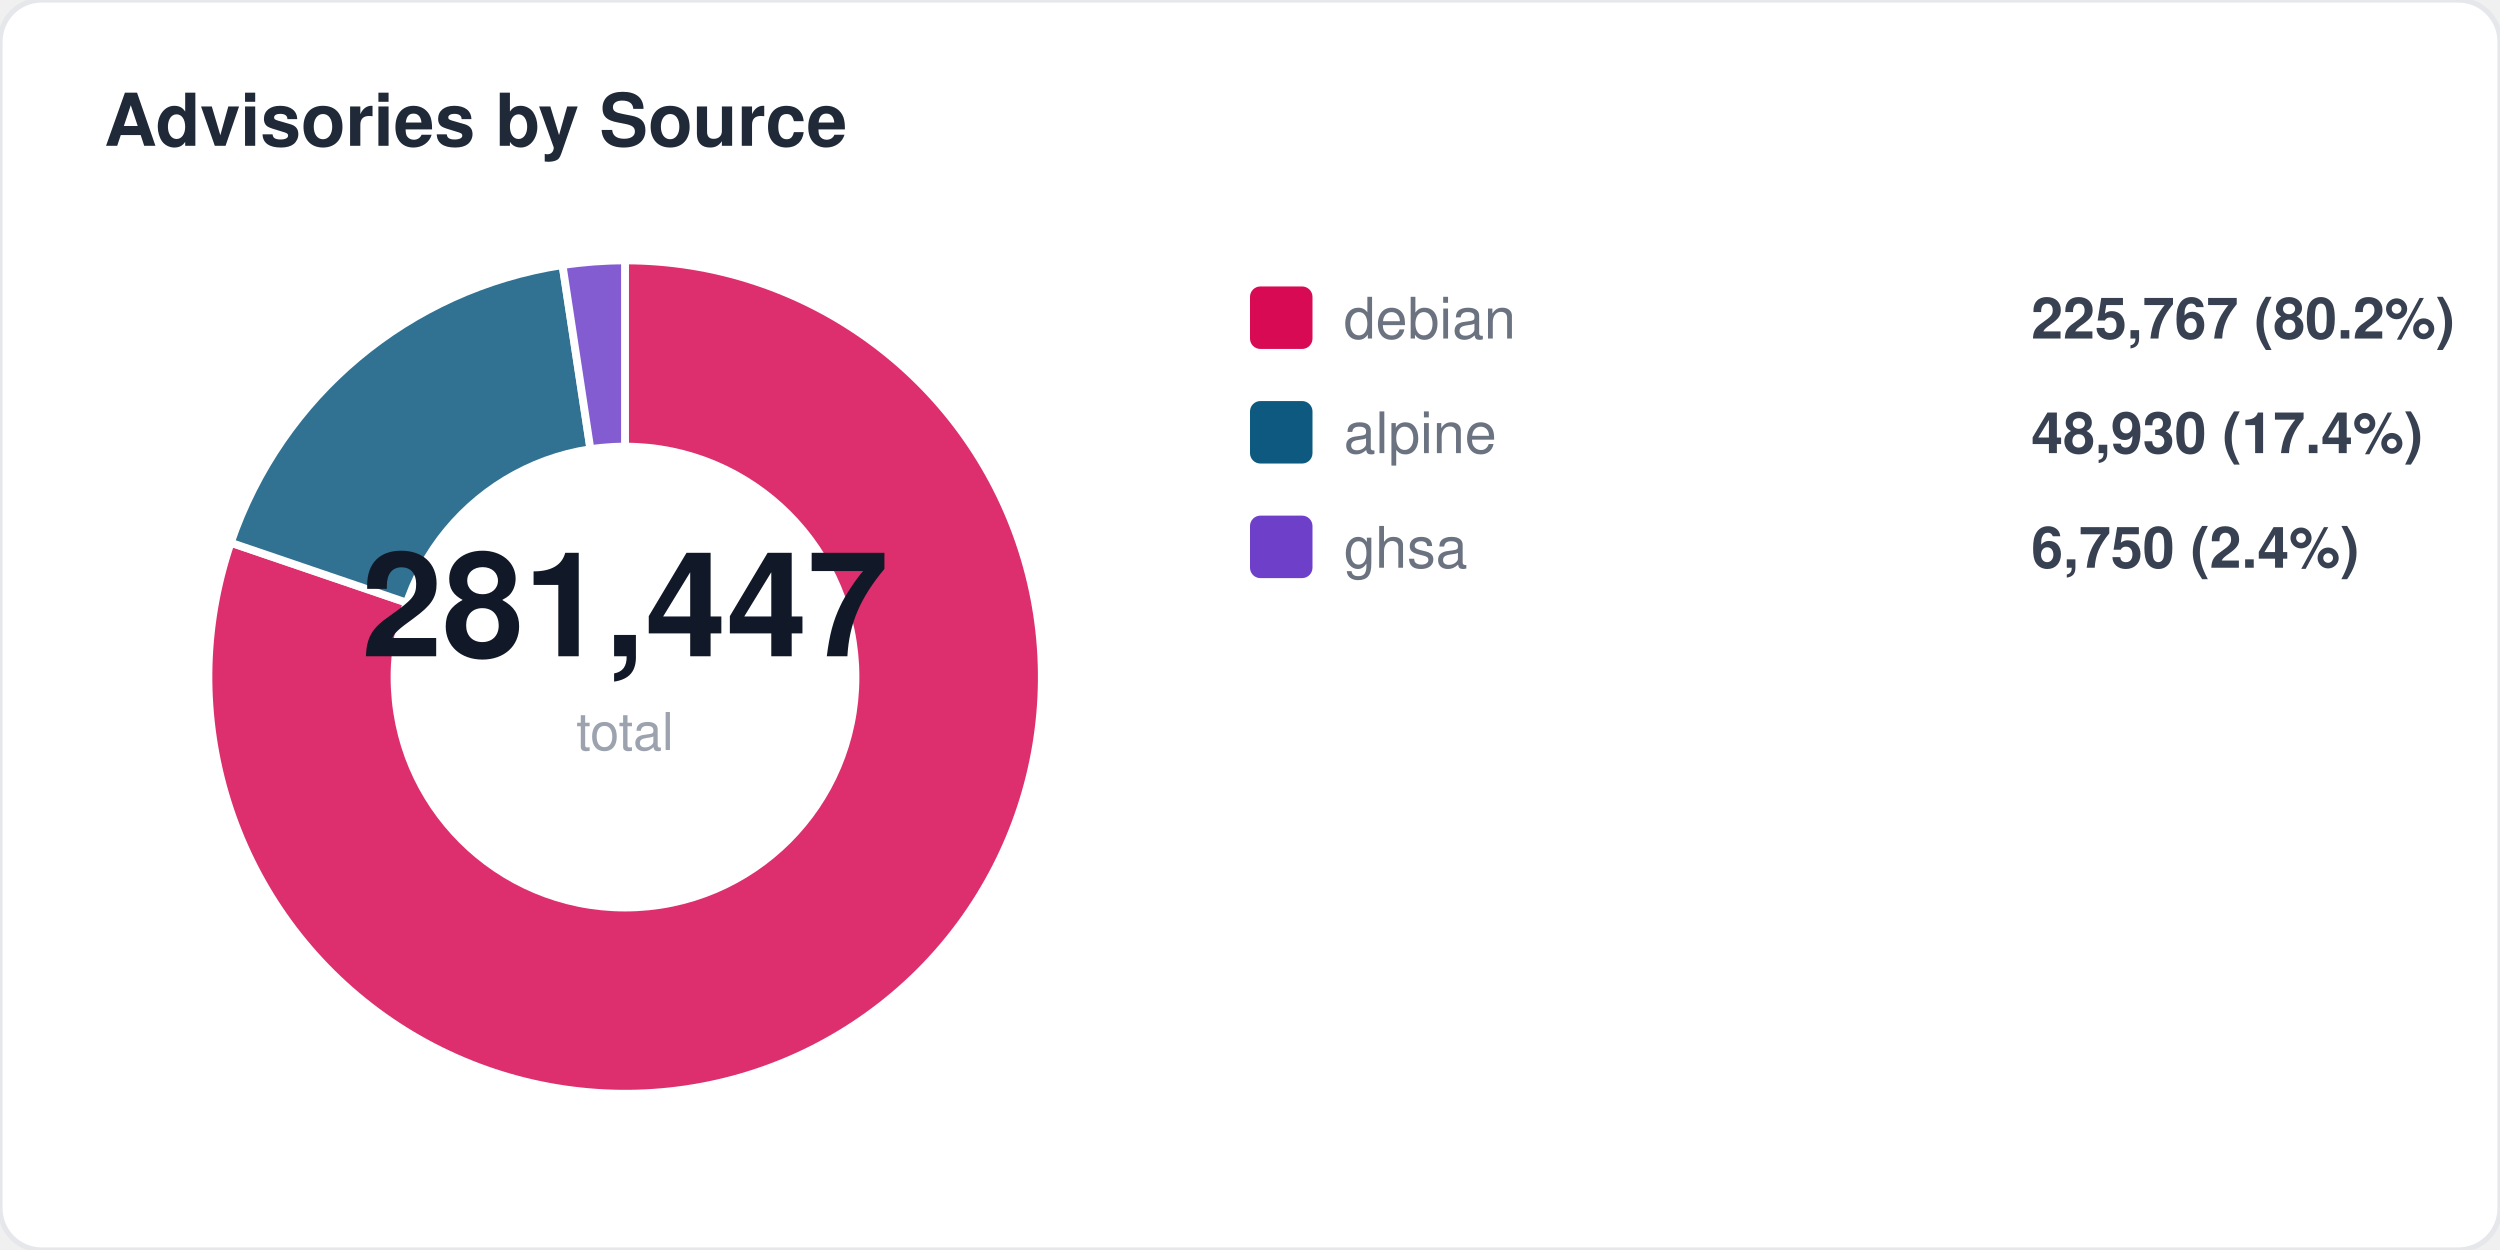
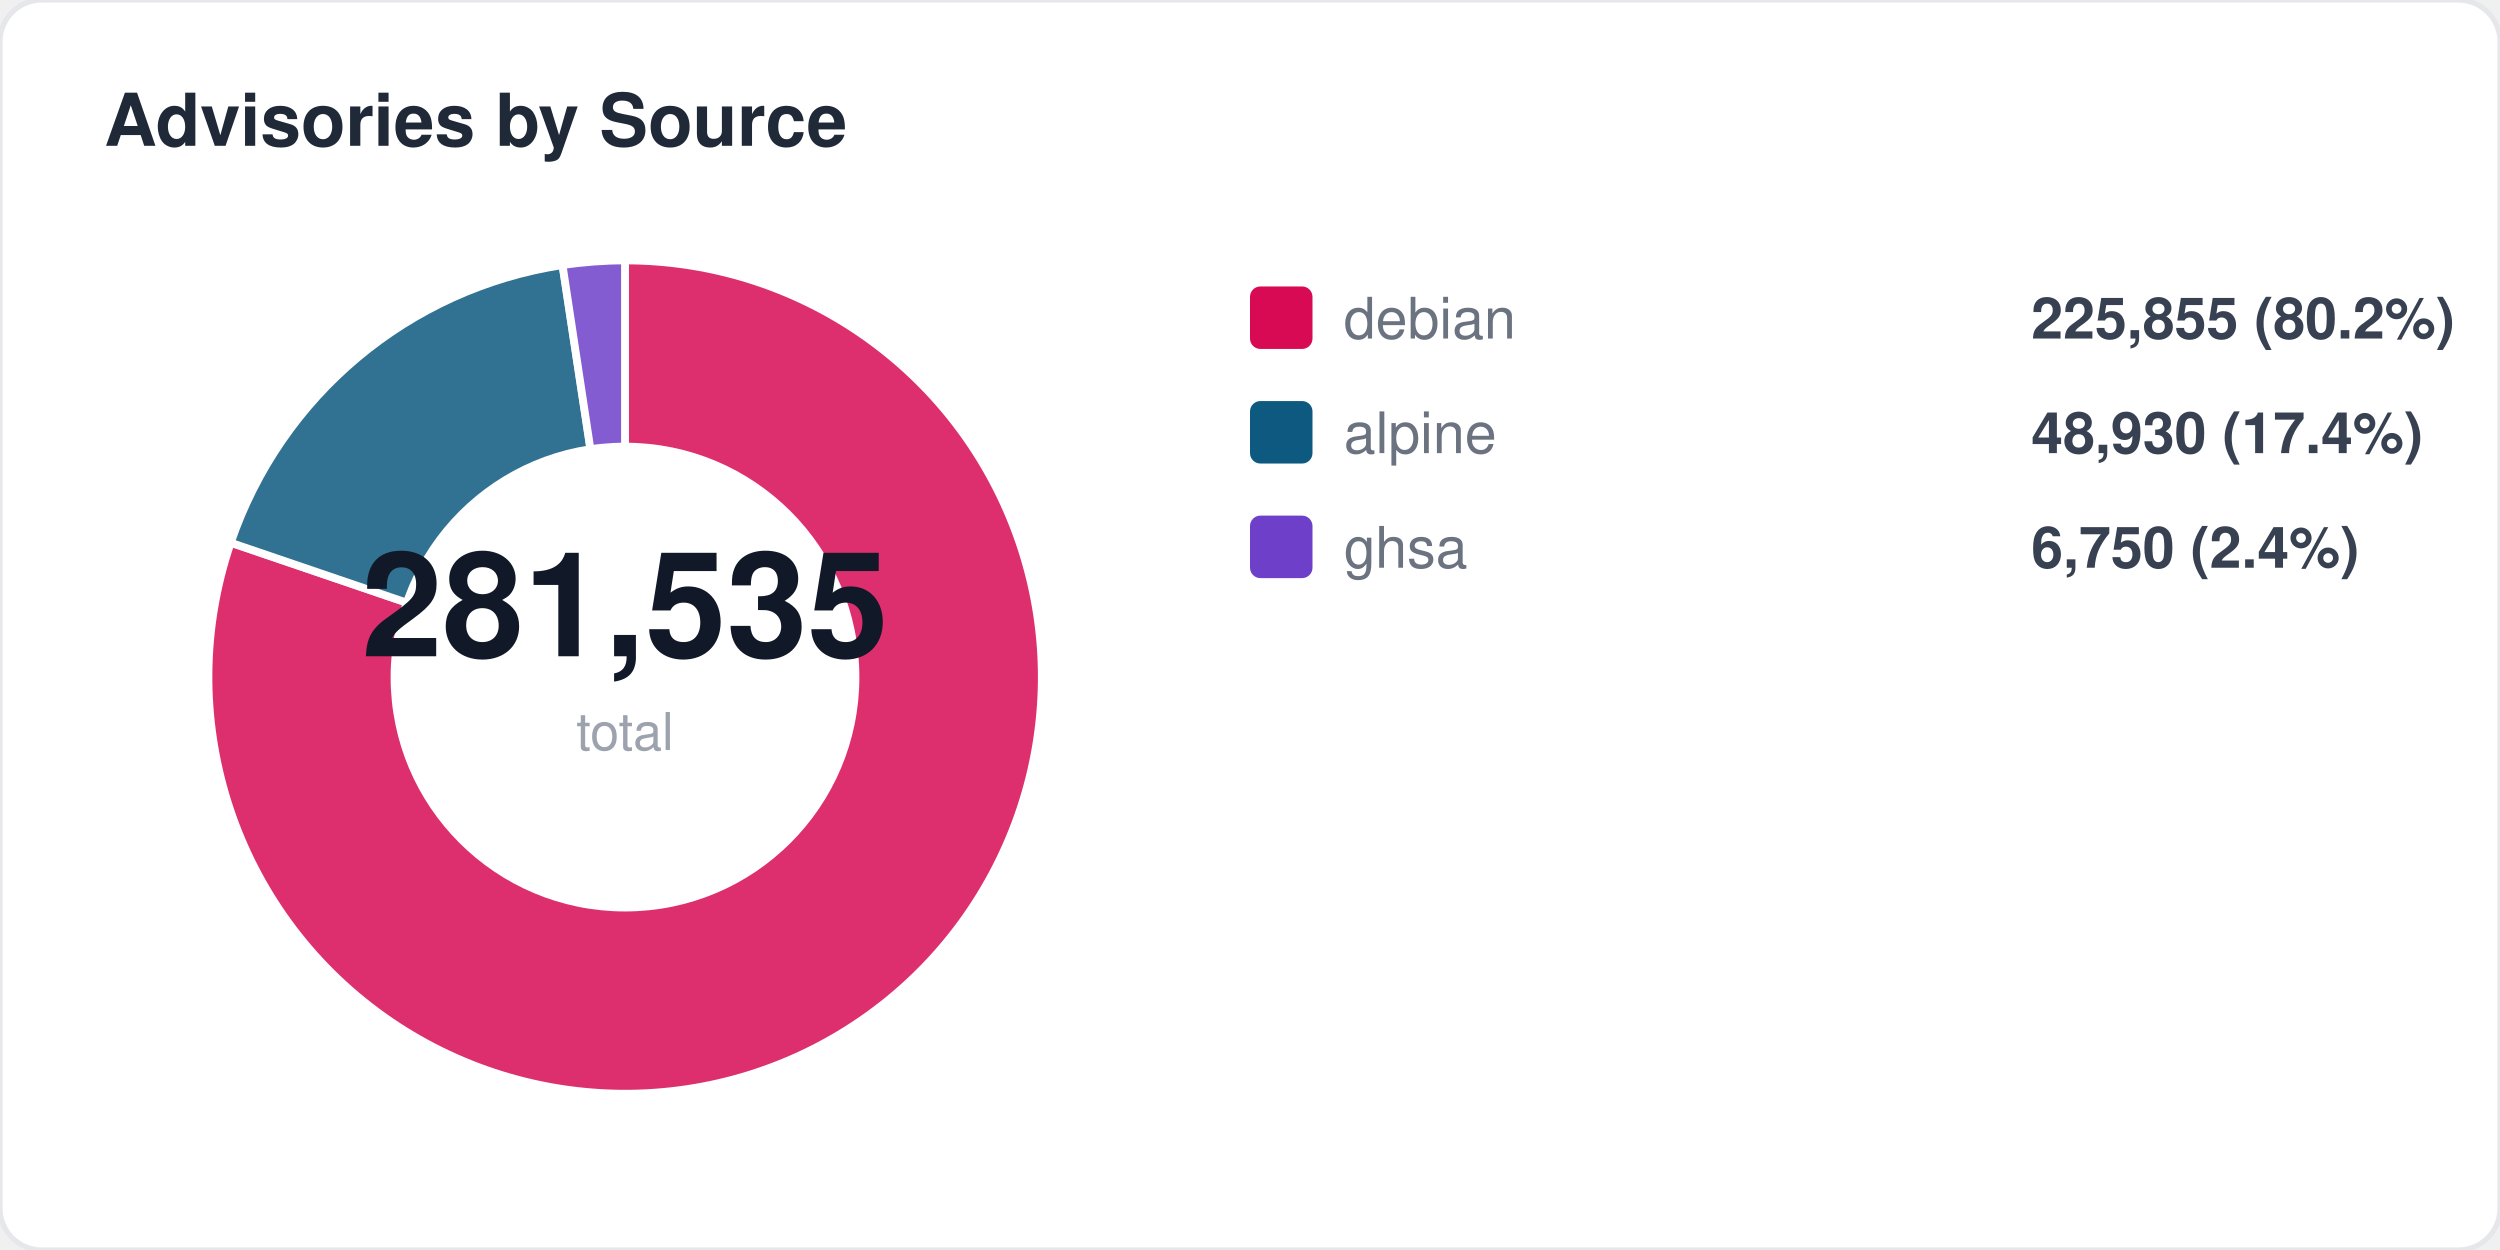
<svg xmlns="http://www.w3.org/2000/svg" width="480" height="240" viewBox="0 0 480 240" fill="none">
  <style>
  text { font-family: -apple-system, BlinkMacSystemFont, "Segoe UI", Helvetica, Arial, sans-serif; }
  .title { font-size: 14px; font-weight: 700; fill: #1f2937; }
  .label { font-size: 11px; fill: #6b7280; }
  .value { font-size: 11px; font-weight: 600; fill: #374151; }
  .big-number { font-size: 28px; font-weight: 800; fill: #111827; }
  .sub { font-size: 10px; fill: #9ca3af; }
</style>
  <rect width="480" height="240" rx="8" fill="#ffffff" stroke="#e5e7eb" stroke-width="1" />
  <text x="20" y="28" class="title">Advisories by Source</text>
  <path d="M 120 130 L 120.0 50.0 A 80 80 0 1 1 44.3 104.2 Z" fill="#d70a53" opacity="0.85" stroke="#fff" stroke-width="1.5" />
  <path d="M 120 130 L 44.3 104.2 A 80 80 0 0 1 108.0 50.9 Z" fill="#0d597f" opacity="0.85" stroke="#fff" stroke-width="1.5" />
  <path d="M 120 130 L 108.0 50.9 A 80 80 0 0 1 120.0 50.0 Z" fill="#6e40c9" opacity="0.85" stroke="#fff" stroke-width="1.5" />
  <circle cx="120" cy="130" r="45" fill="#ffffff" />
-   <text x="120" y="126" text-anchor="middle" class="big-number">281,447</text>
+   <text x="120" y="126" text-anchor="middle" class="big-number">281,535</text>
  <text x="120" y="144" text-anchor="middle" class="sub">total</text>
  <rect x="240" y="55" width="12" height="12" rx="2" fill="#d70a53" />
  <text x="258" y="65" class="label">debian</text>
-   <text x="390" y="65" class="value">225,767 (80.2%)</text>
+   <text x="390" y="65" class="value">225,855 (80.2%)</text>
  <rect x="240" y="77" width="12" height="12" rx="2" fill="#0d597f" />
  <text x="258" y="87" class="label">alpine</text>
  <text x="390" y="87" class="value">48,930 (17.4%)</text>
  <rect x="240" y="99" width="12" height="12" rx="2" fill="#6e40c9" />
  <text x="258" y="109" class="label">ghsa</text>
  <text x="390" y="109" class="value">6,750 (2.4%)</text>
</svg>
